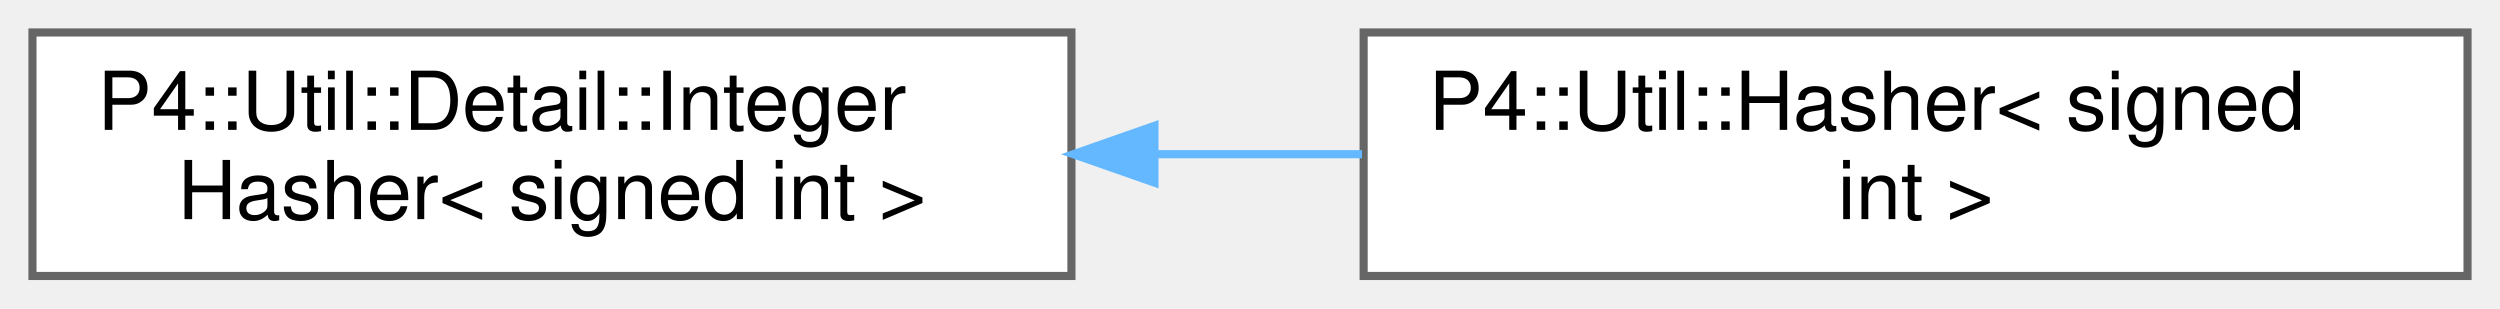
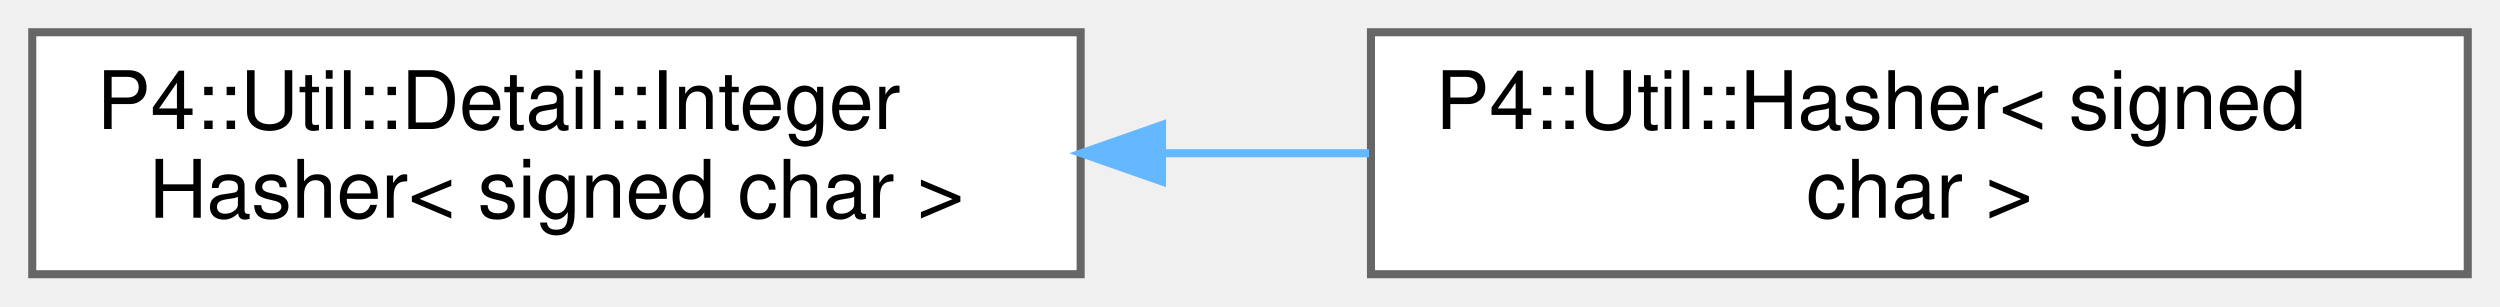
- <svg xmlns="http://www.w3.org/2000/svg" xmlns:xlink="http://www.w3.org/1999/xlink" width="308pt" height="38pt" viewBox="0.00 0.00 308.00 38.00">
+ <svg xmlns="http://www.w3.org/2000/svg" xmlns:xlink="http://www.w3.org/1999/xlink" width="310pt" height="38pt" viewBox="0.00 0.00 310.00 38.00">
  <g id="graph0" class="graph" transform="scale(1 1) rotate(0) translate(4 34)">
    <g id="Node000000" class="node">
      <g id="a_Node000000">
        <a xlink:href="struct_p4_1_1_util_1_1_detail_1_1_integer_hasher.html" target="_top" xlink:title=" ">
-           <polygon fill="white" stroke="#666666" points="128,-30 0,-30 0,0 128,0 128,-30" />
+           <polygon fill="white" stroke="#666666" points="130,-30 0,-30 0,0 130,0 130,-30" />
          <text text-anchor="start" x="8" y="-18" font-family="Helvetica,sans-Serif" font-size="10.00">P4::Util::Detail::Integer</text>
-           <text text-anchor="middle" x="64" y="-7" font-family="Helvetica,sans-Serif" font-size="10.00">Hasher&lt; signed int &gt;</text>
+           <text text-anchor="middle" x="65" y="-7" font-family="Helvetica,sans-Serif" font-size="10.00">Hasher&lt; signed char &gt;</text>
        </a>
      </g>
    </g>
    <g id="Node000001" class="node">
      <g id="a_Node000001">
-         <a xlink:href="struct_p4_1_1_util_1_1_hasher_3_01signed_01int_01_4.html" target="_top" xlink:title=" ">
-           <polygon fill="white" stroke="#666666" points="300,-30 164,-30 164,0 300,0 300,-30" />
-           <text text-anchor="start" x="172" y="-18" font-family="Helvetica,sans-Serif" font-size="10.00">P4::Util::Hasher&lt; signed</text>
-           <text text-anchor="middle" x="232" y="-7" font-family="Helvetica,sans-Serif" font-size="10.00"> int &gt;</text>
+         <a xlink:href="struct_p4_1_1_util_1_1_hasher_3_01signed_01char_01_4.html" target="_top" xlink:title=" ">
+           <polygon fill="white" stroke="#666666" points="302,-30 166,-30 166,0 302,0 302,-30" />
+           <text text-anchor="start" x="174" y="-18" font-family="Helvetica,sans-Serif" font-size="10.00">P4::Util::Hasher&lt; signed</text>
+           <text text-anchor="middle" x="234" y="-7" font-family="Helvetica,sans-Serif" font-size="10.00"> char &gt;</text>
        </a>
      </g>
    </g>
-     <g id="edge1113_Node000000_Node000001" class="edge">
-       <g id="a_edge1113_Node000000_Node000001">
+     <g id="edge1119_Node000000_Node000001" class="edge">
+       <g id="a_edge1119_Node000000_Node000001">
        <a xlink:title=" ">
-           <path fill="none" stroke="#63b8ff" d="M138.44,-15C146.88,-15 155.45,-15 163.8,-15" />
-           <polygon fill="#63b8ff" stroke="#63b8ff" points="138.23,-11.5 128.23,-15 138.23,-18.5 138.23,-11.5" />
+           <path fill="none" stroke="#63b8ff" d="M140.33,-15C148.8,-15 157.39,-15 165.76,-15" />
+           <polygon fill="#63b8ff" stroke="#63b8ff" points="140.09,-11.5 130.09,-15 140.09,-18.5 140.09,-11.5" />
        </a>
      </g>
    </g>
  </g>
</svg>
